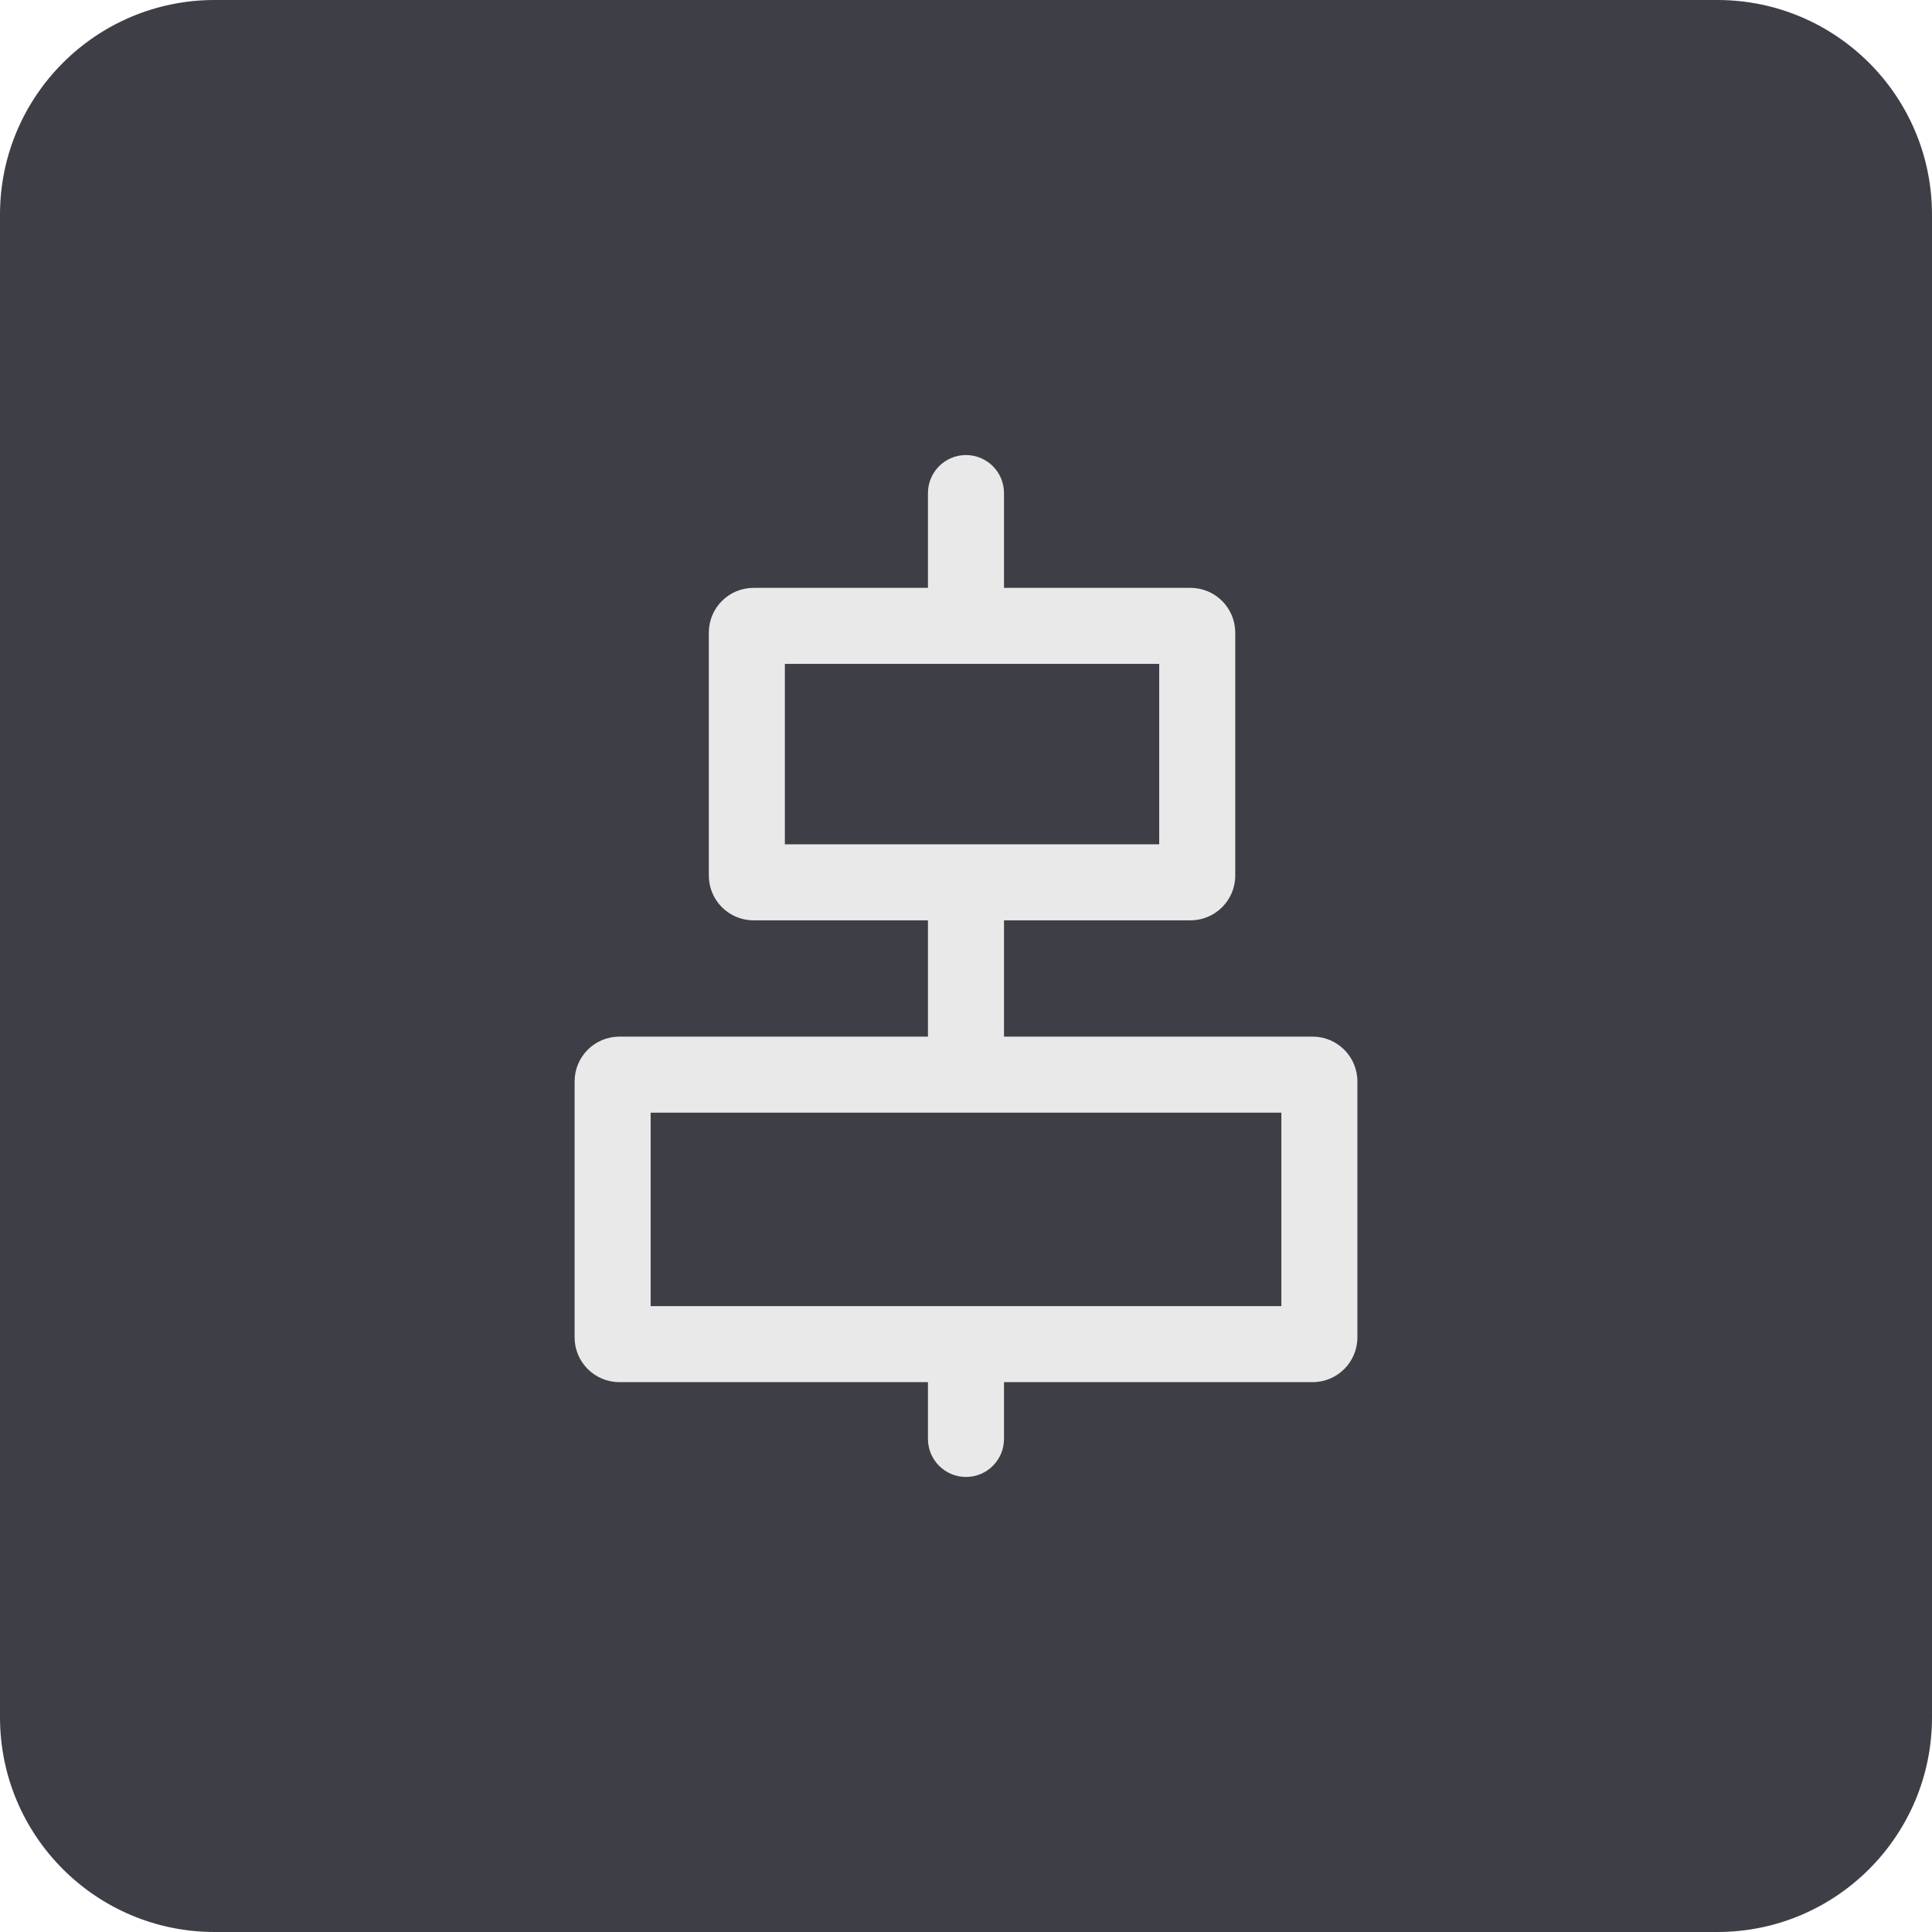
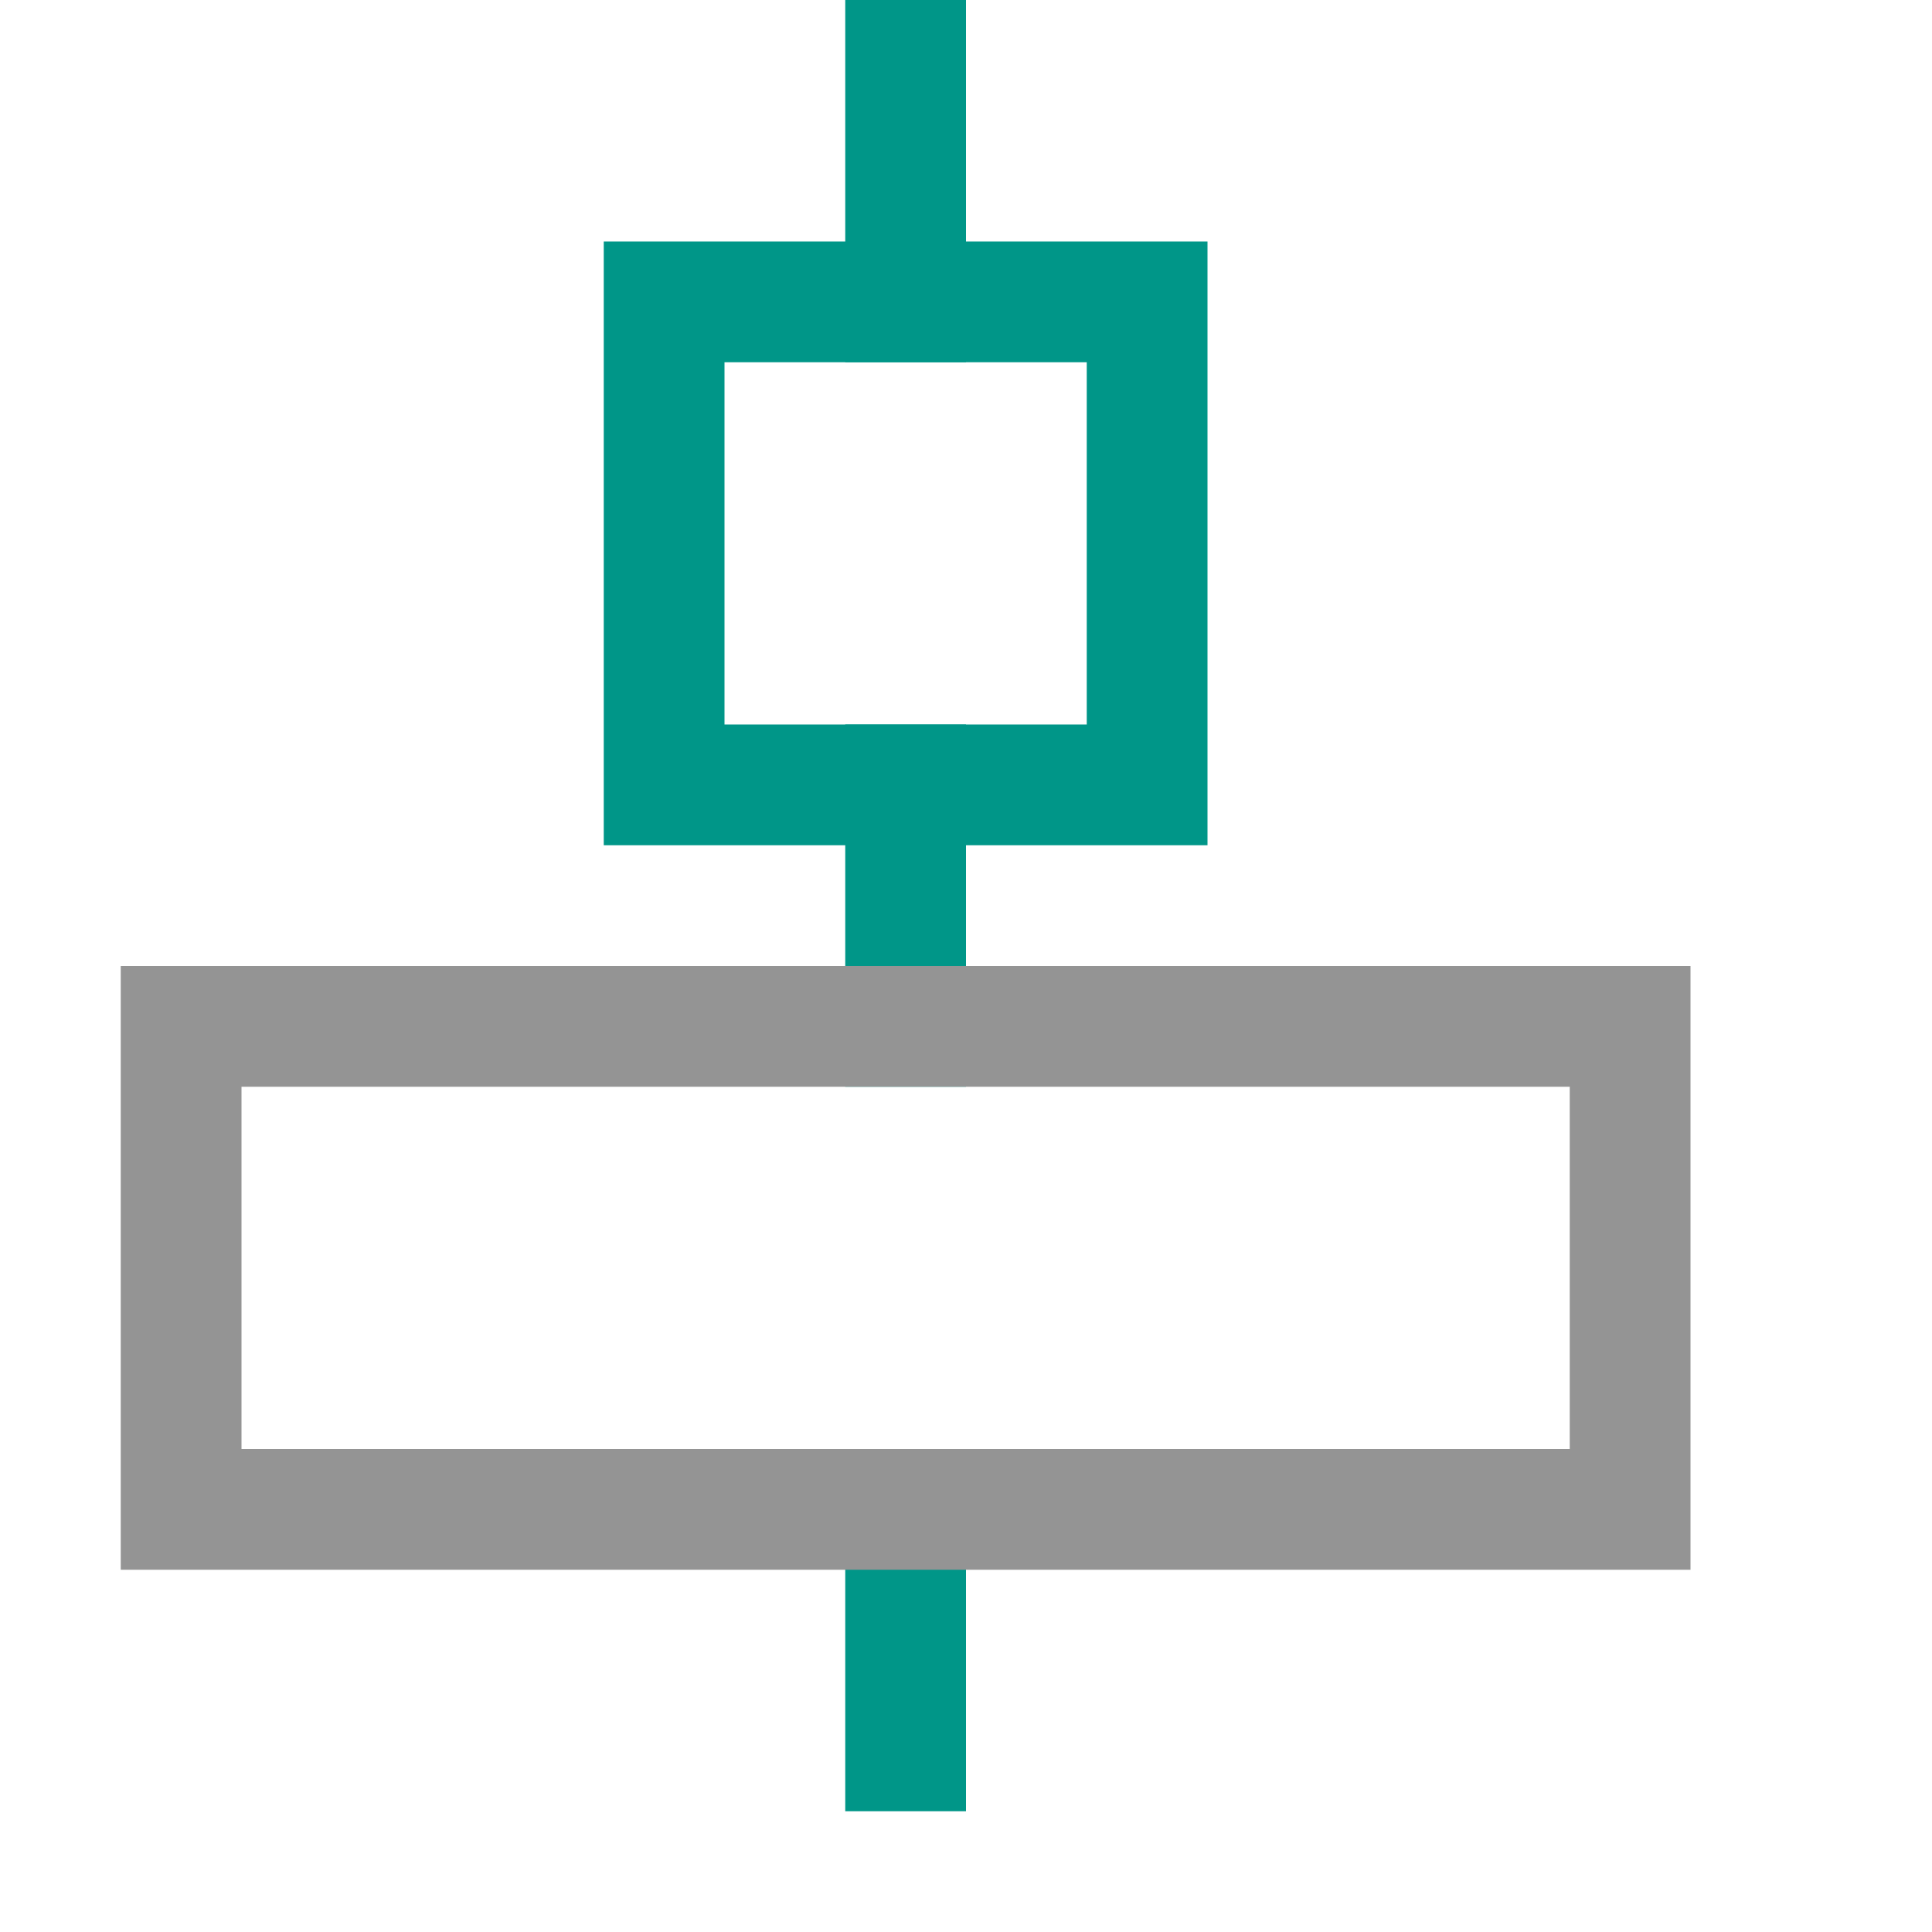
- <svg xmlns="http://www.w3.org/2000/svg" width="36" height="36" viewBox="0 0 36 36" fill="none">
-   <rect width="36" height="36" rx="4" fill="#3E3E46" />
-   <path d="M18 8.479C18.391 8.48 18.708 8.796 18.708 9.188V10.954H22.183C22.643 10.954 23.016 11.327 23.017 11.787V16.315C23.017 16.776 22.643 17.149 22.183 17.149H18.708V19.316H24.459C24.919 19.316 25.293 19.69 25.293 20.15V24.921C25.293 25.381 24.919 25.754 24.459 25.754H18.708V26.812C18.708 27.204 18.391 27.521 18 27.521C17.609 27.521 17.291 27.204 17.291 26.812V25.754H11.541C11.081 25.754 10.707 25.381 10.707 24.921V20.15C10.707 19.69 11.081 19.316 11.541 19.316H17.291V17.149H14.041C13.581 17.149 13.208 16.776 13.208 16.315V11.787C13.208 11.327 13.581 10.954 14.041 10.954H17.291V9.188C17.291 8.796 17.609 8.479 18 8.479ZM12.124 24.338H23.876V20.733H12.124V24.338ZM14.625 15.732H21.6V12.371H14.625V15.732Z" fill="#E9E9E9" />
+ <svg xmlns="http://www.w3.org/2000/svg" id="a" viewBox="0 0 16 16">
+   <line x1="7.5" y1=".5" x2="7.5" y2="2.5" style="fill:none; stroke:#009688; stroke-linecap:square; stroke-miterlimit:10;" />
+   <line x1="7.5" y1="6.5" x2="7.5" y2="8.5" style="fill:none; stroke:#009688; stroke-linecap:square; stroke-miterlimit:10;" />
+   <line x1="7.5" y1="12.5" x2="7.5" y2="14.5" style="fill:none; stroke:#009688; stroke-linecap:square; stroke-miterlimit:10;" />
+   <rect x="5.5" y="2.5" width="4" height="4" style="fill:none; stroke:#009688; stroke-miterlimit:10;" />
+   <rect x="1.5" y="8.5" width="12" height="4" style="fill:none; stroke:#949494; stroke-miterlimit:10;" />
</svg>
